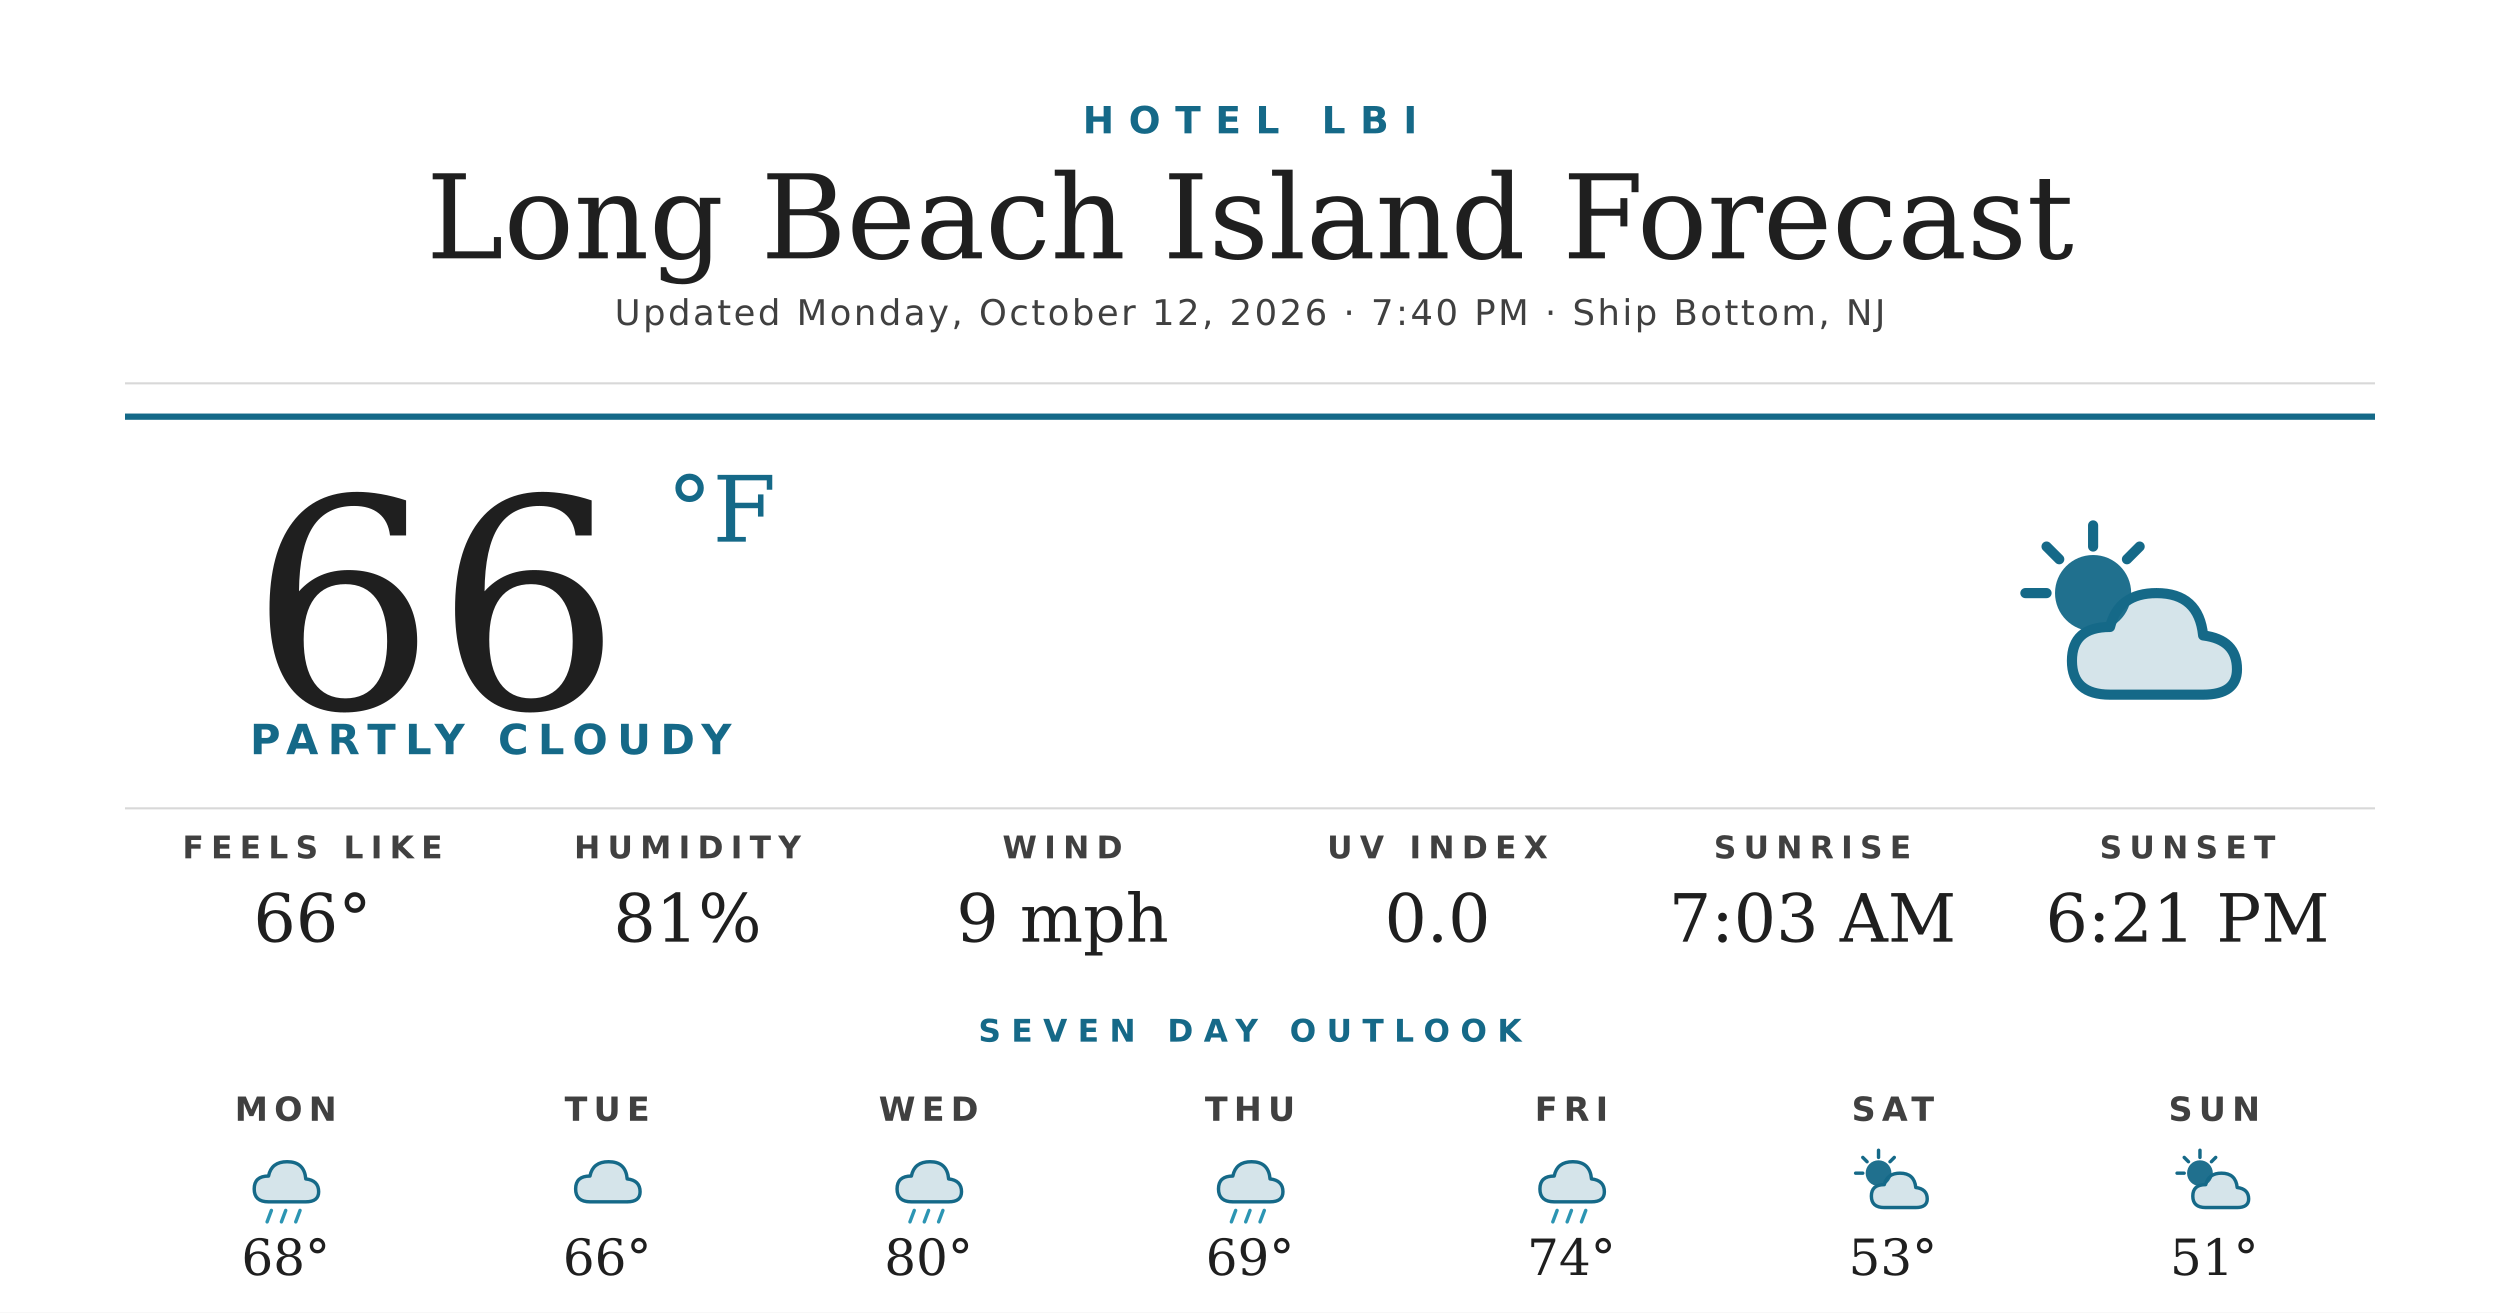
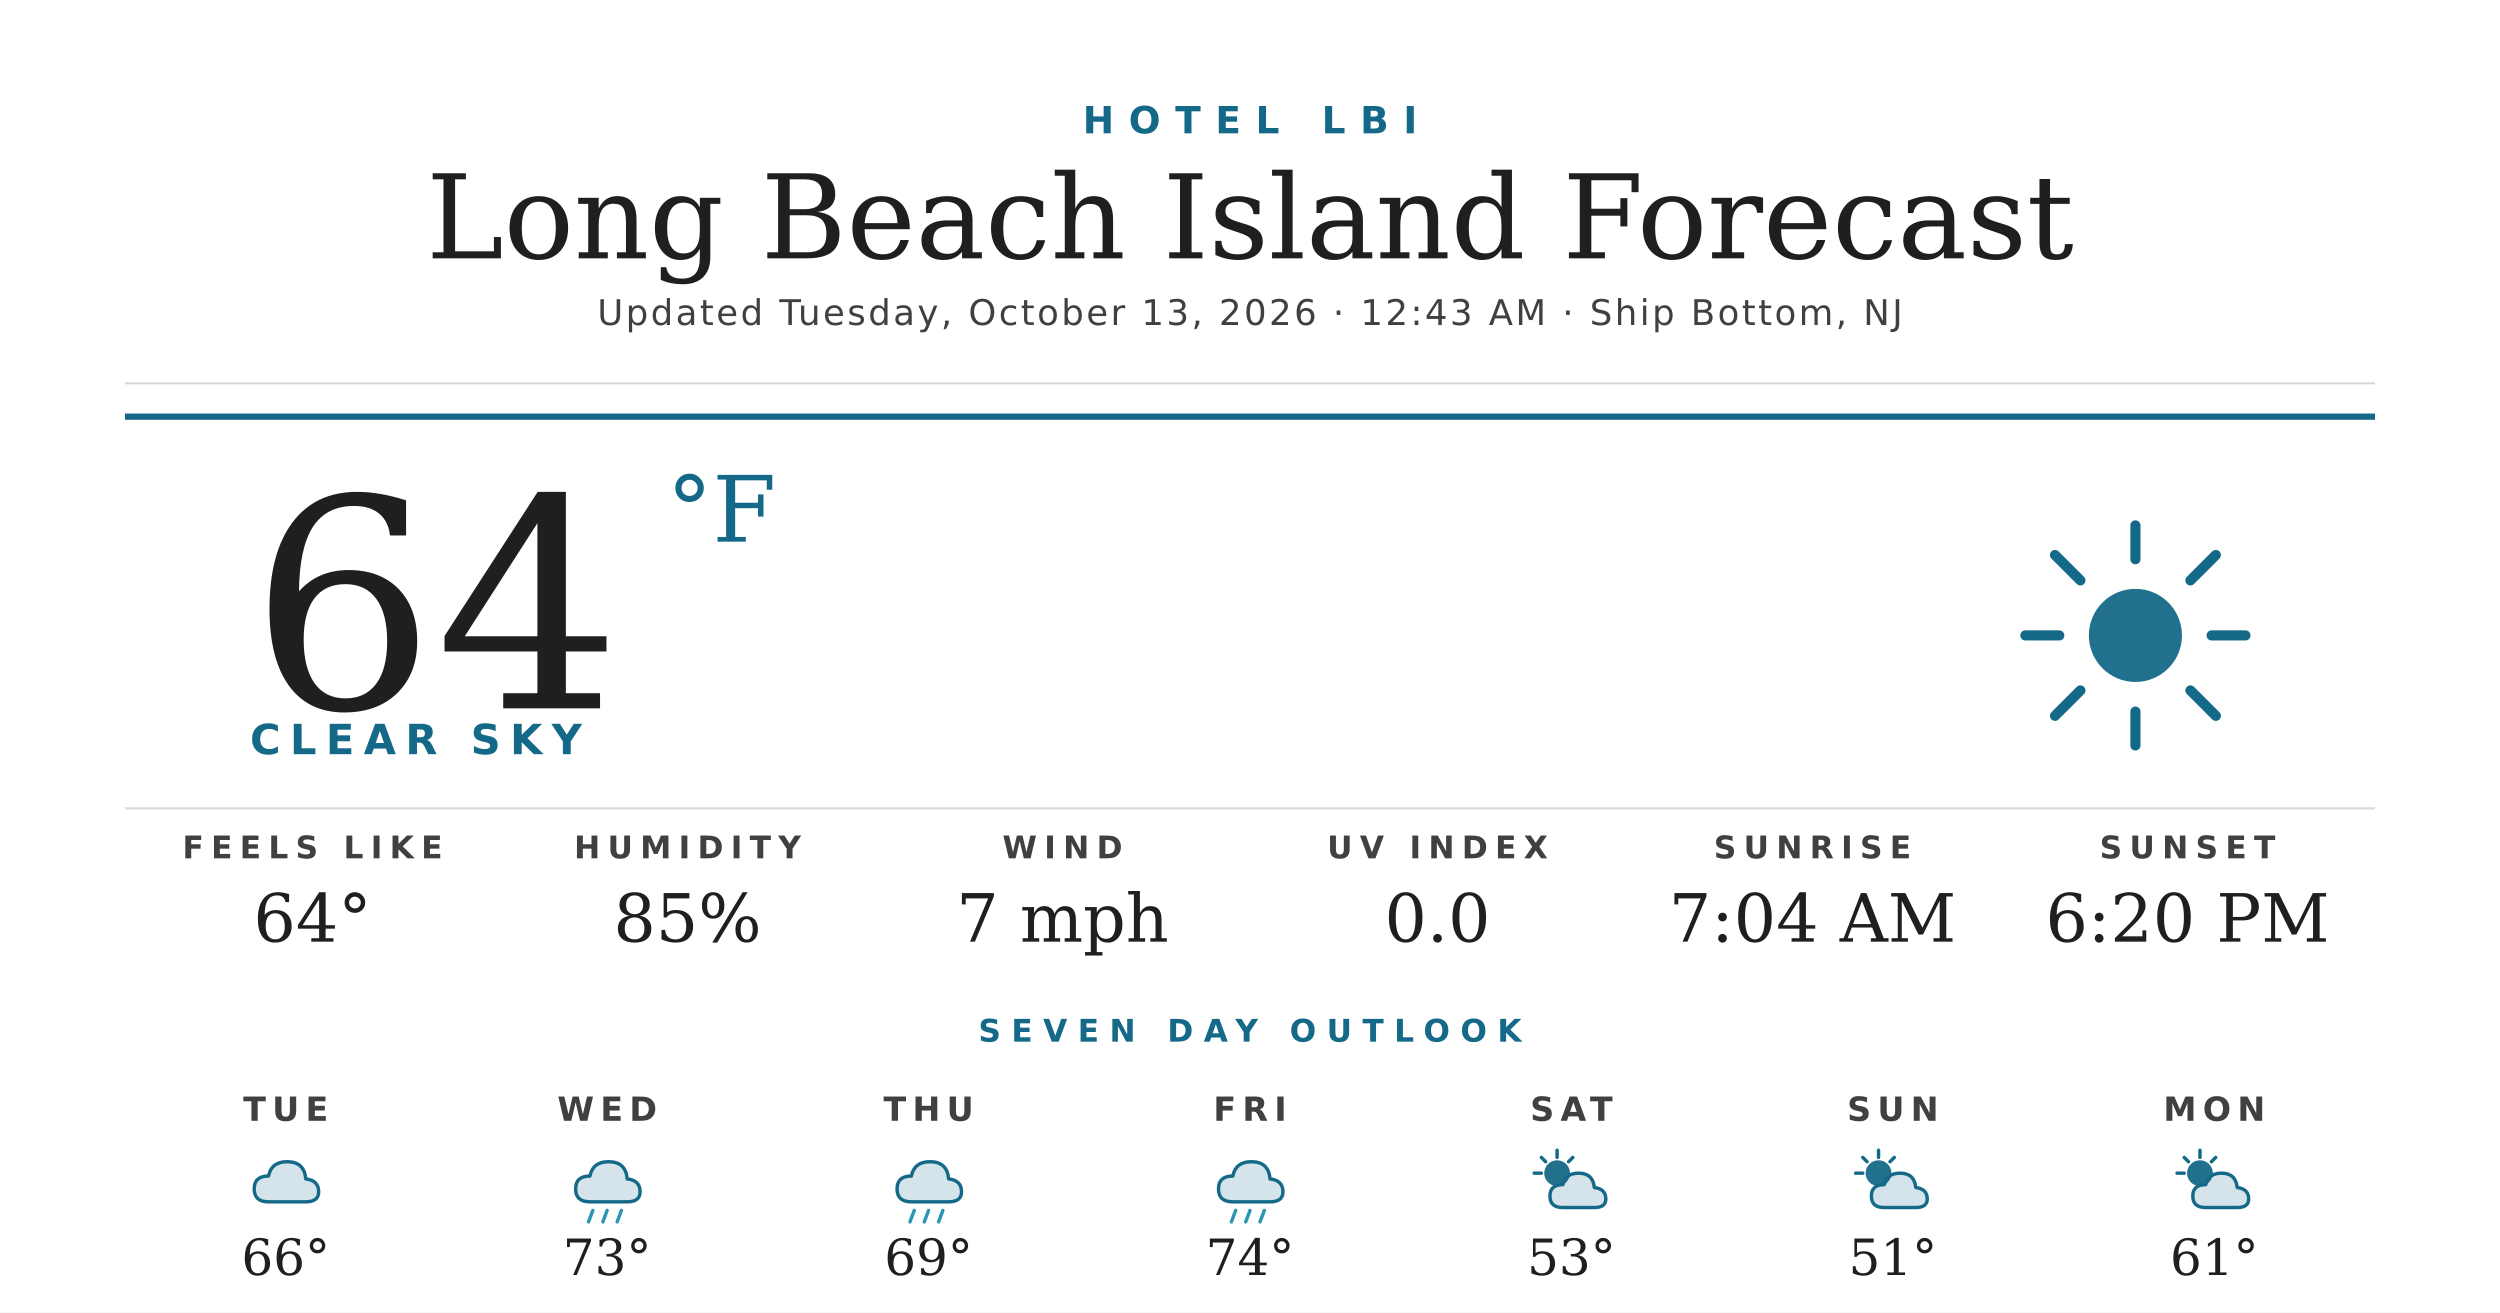
<svg xmlns="http://www.w3.org/2000/svg" width="1200" height="630" viewBox="0 0 1200 630">
  <rect width="1200" height="630" fill="#ffffff" />
  <text x="600" y="64" text-anchor="middle" font-family="'Montserrat Bold', 'Montserrat', 'DejaVu Sans', Helvetica, Arial, sans-serif" font-size="18" font-weight="700" fill="#156988" letter-spacing="7">HOTEL LBI</text>
  <text x="600" y="124" text-anchor="middle" font-family="'Prata', 'DejaVu Serif', Georgia, serif" font-size="56" fill="#1f1f1f">Long Beach Island Forecast</text>
-   <text x="600" y="156" text-anchor="middle" font-family="'Montserrat', 'DejaVu Sans', Helvetica, Arial, sans-serif" font-size="17" font-weight="500" fill="#404040" letter-spacing="1.2">Updated Monday, October 12, 2026 · 7:40 PM · Ship Bottom, NJ</text>
+   <text x="600" y="156" text-anchor="middle" font-family="'Montserrat', 'DejaVu Sans', Helvetica, Arial, sans-serif" font-size="17" font-weight="500" fill="#404040" letter-spacing="1.2">Updated Tuesday, October 13, 2026 · 12:43 AM · Ship Bottom, NJ</text>
  <line x1="60" y1="184" x2="1140" y2="184" stroke="#d8d8d8" stroke-width="1" />
  <line x1="60" y1="200" x2="1140" y2="200" stroke="#156988" stroke-width="3" />
-   <text x="120" y="340" font-family="'Prata', 'DejaVu Serif', Georgia, serif" font-size="140" fill="#1f1f1f">66</text>
+   <text x="120" y="340" font-family="'Prata', 'DejaVu Serif', Georgia, serif" font-size="140" fill="#1f1f1f">64</text>
  <text x="320" y="260" font-family="'Prata', 'DejaVu Serif', Georgia, serif" font-size="44" fill="#156988">°F</text>
-   <text x="120" y="362" font-family="'Montserrat Bold', 'Montserrat', 'DejaVu Sans', Helvetica, Arial, sans-serif" font-size="20" font-weight="700" fill="#156988" letter-spacing="4.5">PARTLY CLOUDY</text>
+   <text x="120" y="362" font-family="'Montserrat Bold', 'Montserrat', 'DejaVu Sans', Helvetica, Arial, sans-serif" font-size="20" font-weight="700" fill="#156988" letter-spacing="4.5">CLEAR SKY</text>
  <g transform="translate(960,240) scale(2.03125)">
+     <circle cx="32" cy="32" r="11" fill="#156988" opacity="0.95" />
+     <g stroke="#156988" stroke-width="2.4" stroke-linecap="round">
+       <line x1="32" y1="6" x2="32" y2="14" />
+       <line x1="32" y1="50" x2="32" y2="58" />
+       <line x1="6" y1="32" x2="14" y2="32" />
+       <line x1="50" y1="32" x2="58" y2="32" />
+       <line x1="13" y1="13" x2="19" y2="19" />
+       <line x1="45" y1="45" x2="51" y2="51" />
+       <line x1="13" y1="51" x2="19" y2="45" />
+       <line x1="45" y1="19" x2="51" y2="13" />
+     </g>
+   </g>
+   <line x1="60" y1="388" x2="1140" y2="388" stroke="#d8d8d8" stroke-width="1" />
+   <text x="150" y="412" text-anchor="middle" font-family="'Montserrat Bold', 'Montserrat', 'DejaVu Sans', Helvetica, Arial, sans-serif" font-size="15" font-weight="700" fill="#404040" letter-spacing="3.5">FEELS LIKE</text>
+   <text x="150" y="452" text-anchor="middle" font-family="'Prata', 'DejaVu Serif', Georgia, serif" font-size="32" fill="#1f1f1f">64°</text>
+   <text x="330" y="412" text-anchor="middle" font-family="'Montserrat Bold', 'Montserrat', 'DejaVu Sans', Helvetica, Arial, sans-serif" font-size="15" font-weight="700" fill="#404040" letter-spacing="3.5">HUMIDITY</text>
+   <text x="330" y="452" text-anchor="middle" font-family="'Prata', 'DejaVu Serif', Georgia, serif" font-size="32" fill="#1f1f1f">85%</text>
+   <text x="510" y="412" text-anchor="middle" font-family="'Montserrat Bold', 'Montserrat', 'DejaVu Sans', Helvetica, Arial, sans-serif" font-size="15" font-weight="700" fill="#404040" letter-spacing="3.5">WIND</text>
+   <text x="510" y="452" text-anchor="middle" font-family="'Prata', 'DejaVu Serif', Georgia, serif" font-size="32" fill="#1f1f1f">7 mph</text>
+   <text x="690" y="412" text-anchor="middle" font-family="'Montserrat Bold', 'Montserrat', 'DejaVu Sans', Helvetica, Arial, sans-serif" font-size="15" font-weight="700" fill="#404040" letter-spacing="3.5">UV INDEX</text>
+   <text x="690" y="452" text-anchor="middle" font-family="'Prata', 'DejaVu Serif', Georgia, serif" font-size="32" fill="#1f1f1f">0.0</text>
+   <text x="870" y="412" text-anchor="middle" font-family="'Montserrat Bold', 'Montserrat', 'DejaVu Sans', Helvetica, Arial, sans-serif" font-size="15" font-weight="700" fill="#404040" letter-spacing="3.5">SUNRISE</text>
+   <text x="870" y="452" text-anchor="middle" font-family="'Prata', 'DejaVu Serif', Georgia, serif" font-size="32" fill="#1f1f1f">7:04 AM</text>
+   <text x="1050" y="412" text-anchor="middle" font-family="'Montserrat Bold', 'Montserrat', 'DejaVu Sans', Helvetica, Arial, sans-serif" font-size="15" font-weight="700" fill="#404040" letter-spacing="3.5">SUNSET</text>
+   <text x="1050" y="452" text-anchor="middle" font-family="'Prata', 'DejaVu Serif', Georgia, serif" font-size="32" fill="#1f1f1f">6:20 PM</text>
+   <text x="600" y="500" text-anchor="middle" font-family="'Montserrat Bold', 'Montserrat', 'DejaVu Sans', Helvetica, Arial, sans-serif" font-size="15" font-weight="700" fill="#156988" letter-spacing="5">SEVEN DAY OUTLOOK</text>
+   <text x="137.143" y="538" text-anchor="middle" font-family="'Montserrat Bold', 'Montserrat', 'DejaVu Sans', Helvetica, Arial, sans-serif" font-size="16" font-weight="700" fill="#404040" letter-spacing="3">TUE</text>
+   <g transform="translate(115.1429,548) scale(0.6875)">
+     <path d="M20 42 Q10 42 10 33 Q10 24 20 24 Q22 14 33 14 Q45 14 46 26 Q55 27 55 35 Q55 42 46 42 Z" fill="#156988" opacity="0.18" />
+     <path d="M20 42 Q10 42 10 33 Q10 24 20 24 Q22 14 33 14 Q45 14 46 26 Q55 27 55 35 Q55 42 46 42 Z" fill="none" stroke="#156988" stroke-width="2.4" stroke-linejoin="round" />
+   </g>
+   <text x="137.143" y="612" text-anchor="middle" font-family="'Prata', 'DejaVu Serif', Georgia, serif" font-size="24" fill="#1f1f1f">66°</text>
+   <text x="291.429" y="538" text-anchor="middle" font-family="'Montserrat Bold', 'Montserrat', 'DejaVu Sans', Helvetica, Arial, sans-serif" font-size="16" font-weight="700" fill="#404040" letter-spacing="3">WED</text>
+   <g transform="translate(269.4286,548) scale(0.6875)">
+     <path d="M20 42 Q10 42 10 33 Q10 24 20 24 Q22 14 33 14 Q45 14 46 26 Q55 27 55 35 Q55 42 46 42 Z" fill="#156988" opacity="0.18" />
+     <path d="M20 42 Q10 42 10 33 Q10 24 20 24 Q22 14 33 14 Q45 14 46 26 Q55 27 55 35 Q55 42 46 42 Z" fill="none" stroke="#156988" stroke-width="2.4" stroke-linejoin="round" />
+     <g stroke="#2C95B3" stroke-width="2.4" stroke-linecap="round">
+       <line x1="22" y1="48" x2="19" y2="56" />
+       <line x1="32" y1="48" x2="29" y2="56" />
+       <line x1="42" y1="48" x2="39" y2="56" />
+     </g>
+   </g>
+   <text x="291.429" y="612" text-anchor="middle" font-family="'Prata', 'DejaVu Serif', Georgia, serif" font-size="24" fill="#1f1f1f">73°</text>
+   <text x="445.714" y="538" text-anchor="middle" font-family="'Montserrat Bold', 'Montserrat', 'DejaVu Sans', Helvetica, Arial, sans-serif" font-size="16" font-weight="700" fill="#404040" letter-spacing="3">THU</text>
+   <g transform="translate(423.7143,548) scale(0.6875)">
+     <path d="M20 42 Q10 42 10 33 Q10 24 20 24 Q22 14 33 14 Q45 14 46 26 Q55 27 55 35 Q55 42 46 42 Z" fill="#156988" opacity="0.18" />
+     <path d="M20 42 Q10 42 10 33 Q10 24 20 24 Q22 14 33 14 Q45 14 46 26 Q55 27 55 35 Q55 42 46 42 Z" fill="none" stroke="#156988" stroke-width="2.4" stroke-linejoin="round" />
+     <g stroke="#2C95B3" stroke-width="2.4" stroke-linecap="round">
+       <line x1="22" y1="48" x2="19" y2="56" />
+       <line x1="32" y1="48" x2="29" y2="56" />
+       <line x1="42" y1="48" x2="39" y2="56" />
+     </g>
+   </g>
+   <text x="445.714" y="612" text-anchor="middle" font-family="'Prata', 'DejaVu Serif', Georgia, serif" font-size="24" fill="#1f1f1f">69°</text>
+   <text x="600" y="538" text-anchor="middle" font-family="'Montserrat Bold', 'Montserrat', 'DejaVu Sans', Helvetica, Arial, sans-serif" font-size="16" font-weight="700" fill="#404040" letter-spacing="3">FRI</text>
+   <g transform="translate(578,548) scale(0.6875)">
+     <path d="M20 42 Q10 42 10 33 Q10 24 20 24 Q22 14 33 14 Q45 14 46 26 Q55 27 55 35 Q55 42 46 42 Z" fill="#156988" opacity="0.18" />
+     <path d="M20 42 Q10 42 10 33 Q10 24 20 24 Q22 14 33 14 Q45 14 46 26 Q55 27 55 35 Q55 42 46 42 Z" fill="none" stroke="#156988" stroke-width="2.4" stroke-linejoin="round" />
+     <g stroke="#2C95B3" stroke-width="2.4" stroke-linecap="round">
+       <line x1="22" y1="48" x2="19" y2="56" />
+       <line x1="32" y1="48" x2="29" y2="56" />
+       <line x1="42" y1="48" x2="39" y2="56" />
+     </g>
+   </g>
+   <text x="600" y="612" text-anchor="middle" font-family="'Prata', 'DejaVu Serif', Georgia, serif" font-size="24" fill="#1f1f1f">74°</text>
+   <text x="754.286" y="538" text-anchor="middle" font-family="'Montserrat Bold', 'Montserrat', 'DejaVu Sans', Helvetica, Arial, sans-serif" font-size="16" font-weight="700" fill="#404040" letter-spacing="3">SAT</text>
+   <g transform="translate(732.2857,548) scale(0.6875)">
    <circle cx="22" cy="22" r="9" fill="#156988" opacity="0.95" />
    <g stroke="#156988" stroke-width="2.4" stroke-linecap="round">
      <line x1="22" y1="6" x2="22" y2="11" />
      <line x1="6" y1="22" x2="11" y2="22" />
      <line x1="11" y1="11" x2="14" y2="14" />
      <line x1="33" y1="11" x2="30" y2="14" />
    </g>
    <path d="M26 46 Q17 46 17 38 Q17 30 26 30 Q28 22 37 22 Q47 22 48 32 Q56 33 56 40 Q56 46 48 46 Z" fill="#156988" opacity="0.18" />
    <path d="M26 46 Q17 46 17 38 Q17 30 26 30 Q28 22 37 22 Q47 22 48 32 Q56 33 56 40 Q56 46 48 46 Z" fill="none" stroke="#156988" stroke-width="2.4" stroke-linejoin="round" />
  </g>
-   <line x1="60" y1="388" x2="1140" y2="388" stroke="#d8d8d8" stroke-width="1" />
-   <text x="150" y="412" text-anchor="middle" font-family="'Montserrat Bold', 'Montserrat', 'DejaVu Sans', Helvetica, Arial, sans-serif" font-size="15" font-weight="700" fill="#404040" letter-spacing="3.5">FEELS LIKE</text>
-   <text x="150" y="452" text-anchor="middle" font-family="'Prata', 'DejaVu Serif', Georgia, serif" font-size="32" fill="#1f1f1f">66°</text>
-   <text x="330" y="412" text-anchor="middle" font-family="'Montserrat Bold', 'Montserrat', 'DejaVu Sans', Helvetica, Arial, sans-serif" font-size="15" font-weight="700" fill="#404040" letter-spacing="3.5">HUMIDITY</text>
-   <text x="330" y="452" text-anchor="middle" font-family="'Prata', 'DejaVu Serif', Georgia, serif" font-size="32" fill="#1f1f1f">81%</text>
-   <text x="510" y="412" text-anchor="middle" font-family="'Montserrat Bold', 'Montserrat', 'DejaVu Sans', Helvetica, Arial, sans-serif" font-size="15" font-weight="700" fill="#404040" letter-spacing="3.5">WIND</text>
-   <text x="510" y="452" text-anchor="middle" font-family="'Prata', 'DejaVu Serif', Georgia, serif" font-size="32" fill="#1f1f1f">9 mph</text>
-   <text x="690" y="412" text-anchor="middle" font-family="'Montserrat Bold', 'Montserrat', 'DejaVu Sans', Helvetica, Arial, sans-serif" font-size="15" font-weight="700" fill="#404040" letter-spacing="3.5">UV INDEX</text>
-   <text x="690" y="452" text-anchor="middle" font-family="'Prata', 'DejaVu Serif', Georgia, serif" font-size="32" fill="#1f1f1f">0.0</text>
-   <text x="870" y="412" text-anchor="middle" font-family="'Montserrat Bold', 'Montserrat', 'DejaVu Sans', Helvetica, Arial, sans-serif" font-size="15" font-weight="700" fill="#404040" letter-spacing="3.5">SUNRISE</text>
-   <text x="870" y="452" text-anchor="middle" font-family="'Prata', 'DejaVu Serif', Georgia, serif" font-size="32" fill="#1f1f1f">7:03 AM</text>
-   <text x="1050" y="412" text-anchor="middle" font-family="'Montserrat Bold', 'Montserrat', 'DejaVu Sans', Helvetica, Arial, sans-serif" font-size="15" font-weight="700" fill="#404040" letter-spacing="3.5">SUNSET</text>
-   <text x="1050" y="452" text-anchor="middle" font-family="'Prata', 'DejaVu Serif', Georgia, serif" font-size="32" fill="#1f1f1f">6:21 PM</text>
-   <text x="600" y="500" text-anchor="middle" font-family="'Montserrat Bold', 'Montserrat', 'DejaVu Sans', Helvetica, Arial, sans-serif" font-size="15" font-weight="700" fill="#156988" letter-spacing="5">SEVEN DAY OUTLOOK</text>
-   <text x="137.143" y="538" text-anchor="middle" font-family="'Montserrat Bold', 'Montserrat', 'DejaVu Sans', Helvetica, Arial, sans-serif" font-size="16" font-weight="700" fill="#404040" letter-spacing="3">MON</text>
-   <g transform="translate(115.1429,548) scale(0.6875)">
-     <path d="M20 42 Q10 42 10 33 Q10 24 20 24 Q22 14 33 14 Q45 14 46 26 Q55 27 55 35 Q55 42 46 42 Z" fill="#156988" opacity="0.18" />
-     <path d="M20 42 Q10 42 10 33 Q10 24 20 24 Q22 14 33 14 Q45 14 46 26 Q55 27 55 35 Q55 42 46 42 Z" fill="none" stroke="#156988" stroke-width="2.4" stroke-linejoin="round" />
-     <g stroke="#2C95B3" stroke-width="2.4" stroke-linecap="round">
-       <line x1="22" y1="48" x2="19" y2="56" />
-       <line x1="32" y1="48" x2="29" y2="56" />
-       <line x1="42" y1="48" x2="39" y2="56" />
-     </g>
-   </g>
-   <text x="137.143" y="612" text-anchor="middle" font-family="'Prata', 'DejaVu Serif', Georgia, serif" font-size="24" fill="#1f1f1f">68°</text>
-   <text x="291.429" y="538" text-anchor="middle" font-family="'Montserrat Bold', 'Montserrat', 'DejaVu Sans', Helvetica, Arial, sans-serif" font-size="16" font-weight="700" fill="#404040" letter-spacing="3">TUE</text>
-   <g transform="translate(269.4286,548) scale(0.6875)">
-     <path d="M20 42 Q10 42 10 33 Q10 24 20 24 Q22 14 33 14 Q45 14 46 26 Q55 27 55 35 Q55 42 46 42 Z" fill="#156988" opacity="0.18" />
-     <path d="M20 42 Q10 42 10 33 Q10 24 20 24 Q22 14 33 14 Q45 14 46 26 Q55 27 55 35 Q55 42 46 42 Z" fill="none" stroke="#156988" stroke-width="2.4" stroke-linejoin="round" />
-   </g>
-   <text x="291.429" y="612" text-anchor="middle" font-family="'Prata', 'DejaVu Serif', Georgia, serif" font-size="24" fill="#1f1f1f">66°</text>
-   <text x="445.714" y="538" text-anchor="middle" font-family="'Montserrat Bold', 'Montserrat', 'DejaVu Sans', Helvetica, Arial, sans-serif" font-size="16" font-weight="700" fill="#404040" letter-spacing="3">WED</text>
-   <g transform="translate(423.7143,548) scale(0.6875)">
-     <path d="M20 42 Q10 42 10 33 Q10 24 20 24 Q22 14 33 14 Q45 14 46 26 Q55 27 55 35 Q55 42 46 42 Z" fill="#156988" opacity="0.18" />
-     <path d="M20 42 Q10 42 10 33 Q10 24 20 24 Q22 14 33 14 Q45 14 46 26 Q55 27 55 35 Q55 42 46 42 Z" fill="none" stroke="#156988" stroke-width="2.4" stroke-linejoin="round" />
-     <g stroke="#2C95B3" stroke-width="2.4" stroke-linecap="round">
-       <line x1="22" y1="48" x2="19" y2="56" />
-       <line x1="32" y1="48" x2="29" y2="56" />
-       <line x1="42" y1="48" x2="39" y2="56" />
-     </g>
-   </g>
-   <text x="445.714" y="612" text-anchor="middle" font-family="'Prata', 'DejaVu Serif', Georgia, serif" font-size="24" fill="#1f1f1f">80°</text>
-   <text x="600" y="538" text-anchor="middle" font-family="'Montserrat Bold', 'Montserrat', 'DejaVu Sans', Helvetica, Arial, sans-serif" font-size="16" font-weight="700" fill="#404040" letter-spacing="3">THU</text>
-   <g transform="translate(578,548) scale(0.6875)">
-     <path d="M20 42 Q10 42 10 33 Q10 24 20 24 Q22 14 33 14 Q45 14 46 26 Q55 27 55 35 Q55 42 46 42 Z" fill="#156988" opacity="0.18" />
-     <path d="M20 42 Q10 42 10 33 Q10 24 20 24 Q22 14 33 14 Q45 14 46 26 Q55 27 55 35 Q55 42 46 42 Z" fill="none" stroke="#156988" stroke-width="2.4" stroke-linejoin="round" />
-     <g stroke="#2C95B3" stroke-width="2.4" stroke-linecap="round">
-       <line x1="22" y1="48" x2="19" y2="56" />
-       <line x1="32" y1="48" x2="29" y2="56" />
-       <line x1="42" y1="48" x2="39" y2="56" />
-     </g>
-   </g>
-   <text x="600" y="612" text-anchor="middle" font-family="'Prata', 'DejaVu Serif', Georgia, serif" font-size="24" fill="#1f1f1f">69°</text>
-   <text x="754.286" y="538" text-anchor="middle" font-family="'Montserrat Bold', 'Montserrat', 'DejaVu Sans', Helvetica, Arial, sans-serif" font-size="16" font-weight="700" fill="#404040" letter-spacing="3">FRI</text>
-   <g transform="translate(732.2857,548) scale(0.6875)">
-     <path d="M20 42 Q10 42 10 33 Q10 24 20 24 Q22 14 33 14 Q45 14 46 26 Q55 27 55 35 Q55 42 46 42 Z" fill="#156988" opacity="0.18" />
-     <path d="M20 42 Q10 42 10 33 Q10 24 20 24 Q22 14 33 14 Q45 14 46 26 Q55 27 55 35 Q55 42 46 42 Z" fill="none" stroke="#156988" stroke-width="2.4" stroke-linejoin="round" />
-     <g stroke="#2C95B3" stroke-width="2.4" stroke-linecap="round">
-       <line x1="22" y1="48" x2="19" y2="56" />
-       <line x1="32" y1="48" x2="29" y2="56" />
-       <line x1="42" y1="48" x2="39" y2="56" />
-     </g>
-   </g>
-   <text x="754.286" y="612" text-anchor="middle" font-family="'Prata', 'DejaVu Serif', Georgia, serif" font-size="24" fill="#1f1f1f">74°</text>
-   <text x="908.571" y="538" text-anchor="middle" font-family="'Montserrat Bold', 'Montserrat', 'DejaVu Sans', Helvetica, Arial, sans-serif" font-size="16" font-weight="700" fill="#404040" letter-spacing="3">SAT</text>
+   <text x="754.286" y="612" text-anchor="middle" font-family="'Prata', 'DejaVu Serif', Georgia, serif" font-size="24" fill="#1f1f1f">53°</text>
+   <text x="908.571" y="538" text-anchor="middle" font-family="'Montserrat Bold', 'Montserrat', 'DejaVu Sans', Helvetica, Arial, sans-serif" font-size="16" font-weight="700" fill="#404040" letter-spacing="3">SUN</text>
  <g transform="translate(886.5714,548) scale(0.6875)">
    <circle cx="22" cy="22" r="9" fill="#156988" opacity="0.95" />
    <g stroke="#156988" stroke-width="2.4" stroke-linecap="round">
      <line x1="22" y1="6" x2="22" y2="11" />
      <line x1="6" y1="22" x2="11" y2="22" />
      <line x1="11" y1="11" x2="14" y2="14" />
      <line x1="33" y1="11" x2="30" y2="14" />
    </g>
    <path d="M26 46 Q17 46 17 38 Q17 30 26 30 Q28 22 37 22 Q47 22 48 32 Q56 33 56 40 Q56 46 48 46 Z" fill="#156988" opacity="0.18" />
    <path d="M26 46 Q17 46 17 38 Q17 30 26 30 Q28 22 37 22 Q47 22 48 32 Q56 33 56 40 Q56 46 48 46 Z" fill="none" stroke="#156988" stroke-width="2.4" stroke-linejoin="round" />
  </g>
-   <text x="908.571" y="612" text-anchor="middle" font-family="'Prata', 'DejaVu Serif', Georgia, serif" font-size="24" fill="#1f1f1f">53°</text>
-   <text x="1062.857" y="538" text-anchor="middle" font-family="'Montserrat Bold', 'Montserrat', 'DejaVu Sans', Helvetica, Arial, sans-serif" font-size="16" font-weight="700" fill="#404040" letter-spacing="3">SUN</text>
+   <text x="908.571" y="612" text-anchor="middle" font-family="'Prata', 'DejaVu Serif', Georgia, serif" font-size="24" fill="#1f1f1f">51°</text>
+   <text x="1062.857" y="538" text-anchor="middle" font-family="'Montserrat Bold', 'Montserrat', 'DejaVu Sans', Helvetica, Arial, sans-serif" font-size="16" font-weight="700" fill="#404040" letter-spacing="3">MON</text>
  <g transform="translate(1040.857,548) scale(0.6875)">
    <circle cx="22" cy="22" r="9" fill="#156988" opacity="0.95" />
    <g stroke="#156988" stroke-width="2.4" stroke-linecap="round">
      <line x1="22" y1="6" x2="22" y2="11" />
      <line x1="6" y1="22" x2="11" y2="22" />
      <line x1="11" y1="11" x2="14" y2="14" />
      <line x1="33" y1="11" x2="30" y2="14" />
    </g>
    <path d="M26 46 Q17 46 17 38 Q17 30 26 30 Q28 22 37 22 Q47 22 48 32 Q56 33 56 40 Q56 46 48 46 Z" fill="#156988" opacity="0.18" />
    <path d="M26 46 Q17 46 17 38 Q17 30 26 30 Q28 22 37 22 Q47 22 48 32 Q56 33 56 40 Q56 46 48 46 Z" fill="none" stroke="#156988" stroke-width="2.4" stroke-linejoin="round" />
  </g>
-   <text x="1062.857" y="612" text-anchor="middle" font-family="'Prata', 'DejaVu Serif', Georgia, serif" font-size="24" fill="#1f1f1f">51°</text>
+   <text x="1062.857" y="612" text-anchor="middle" font-family="'Prata', 'DejaVu Serif', Georgia, serif" font-size="24" fill="#1f1f1f">61°</text>
</svg>
